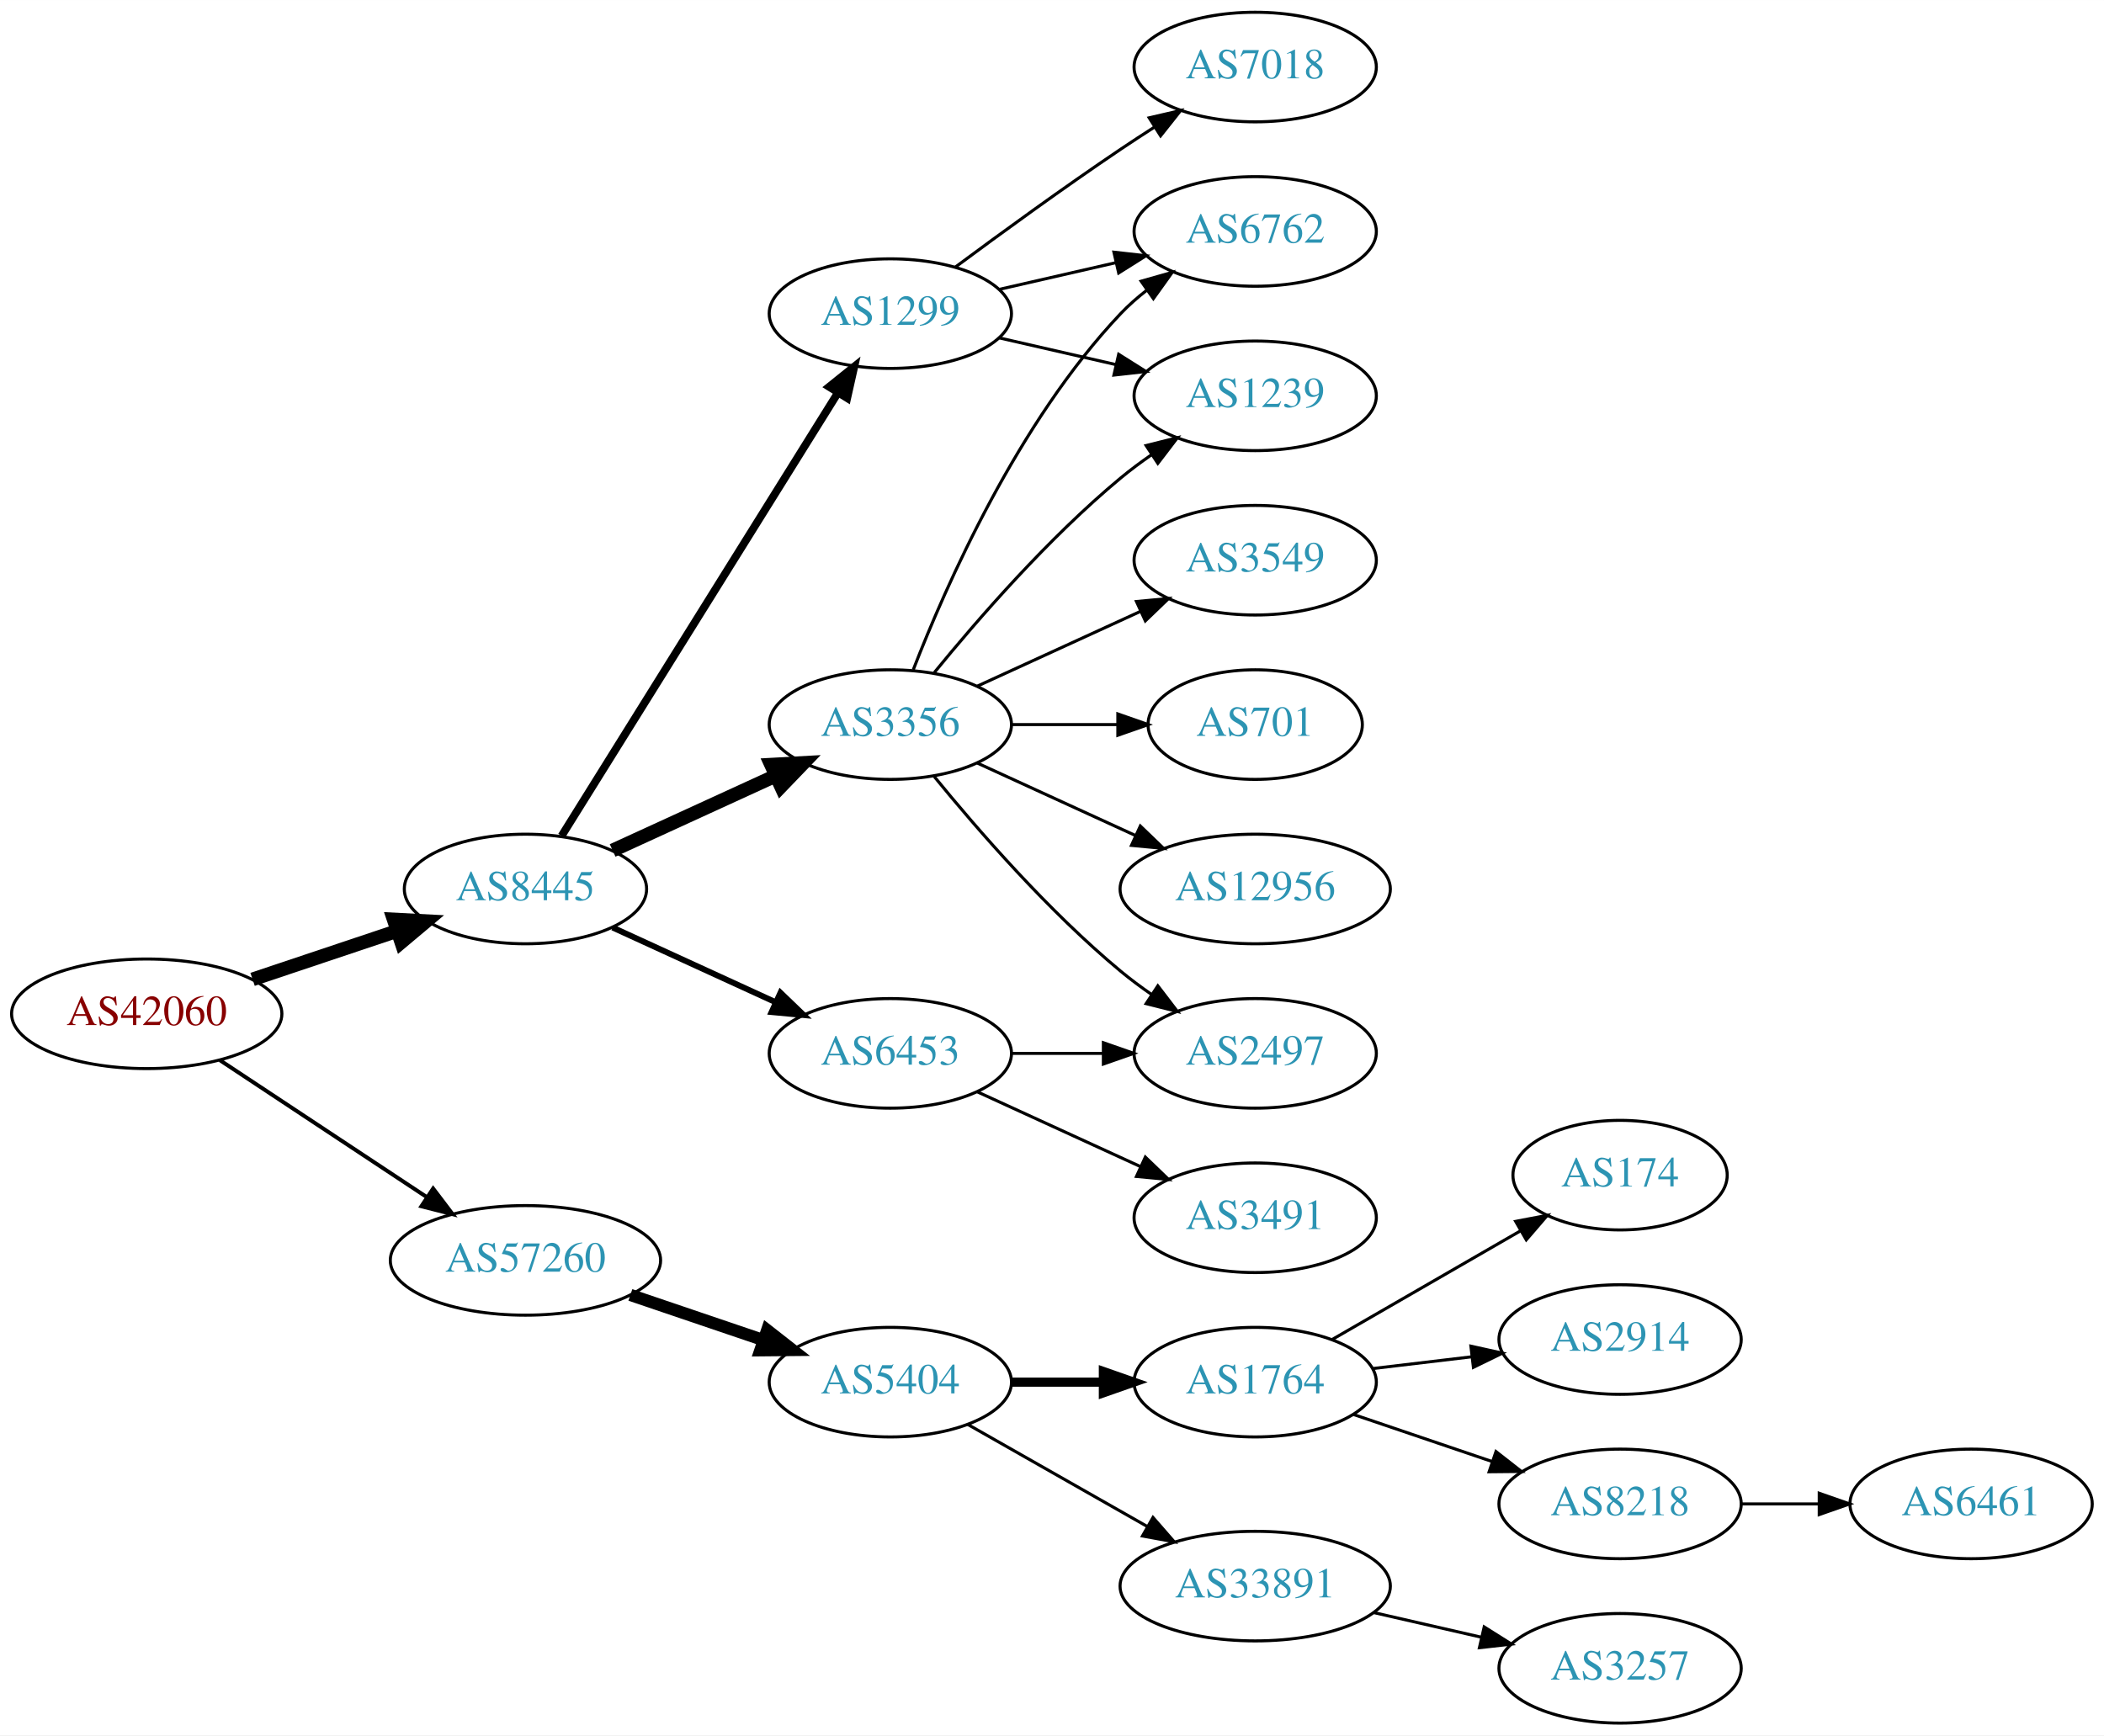
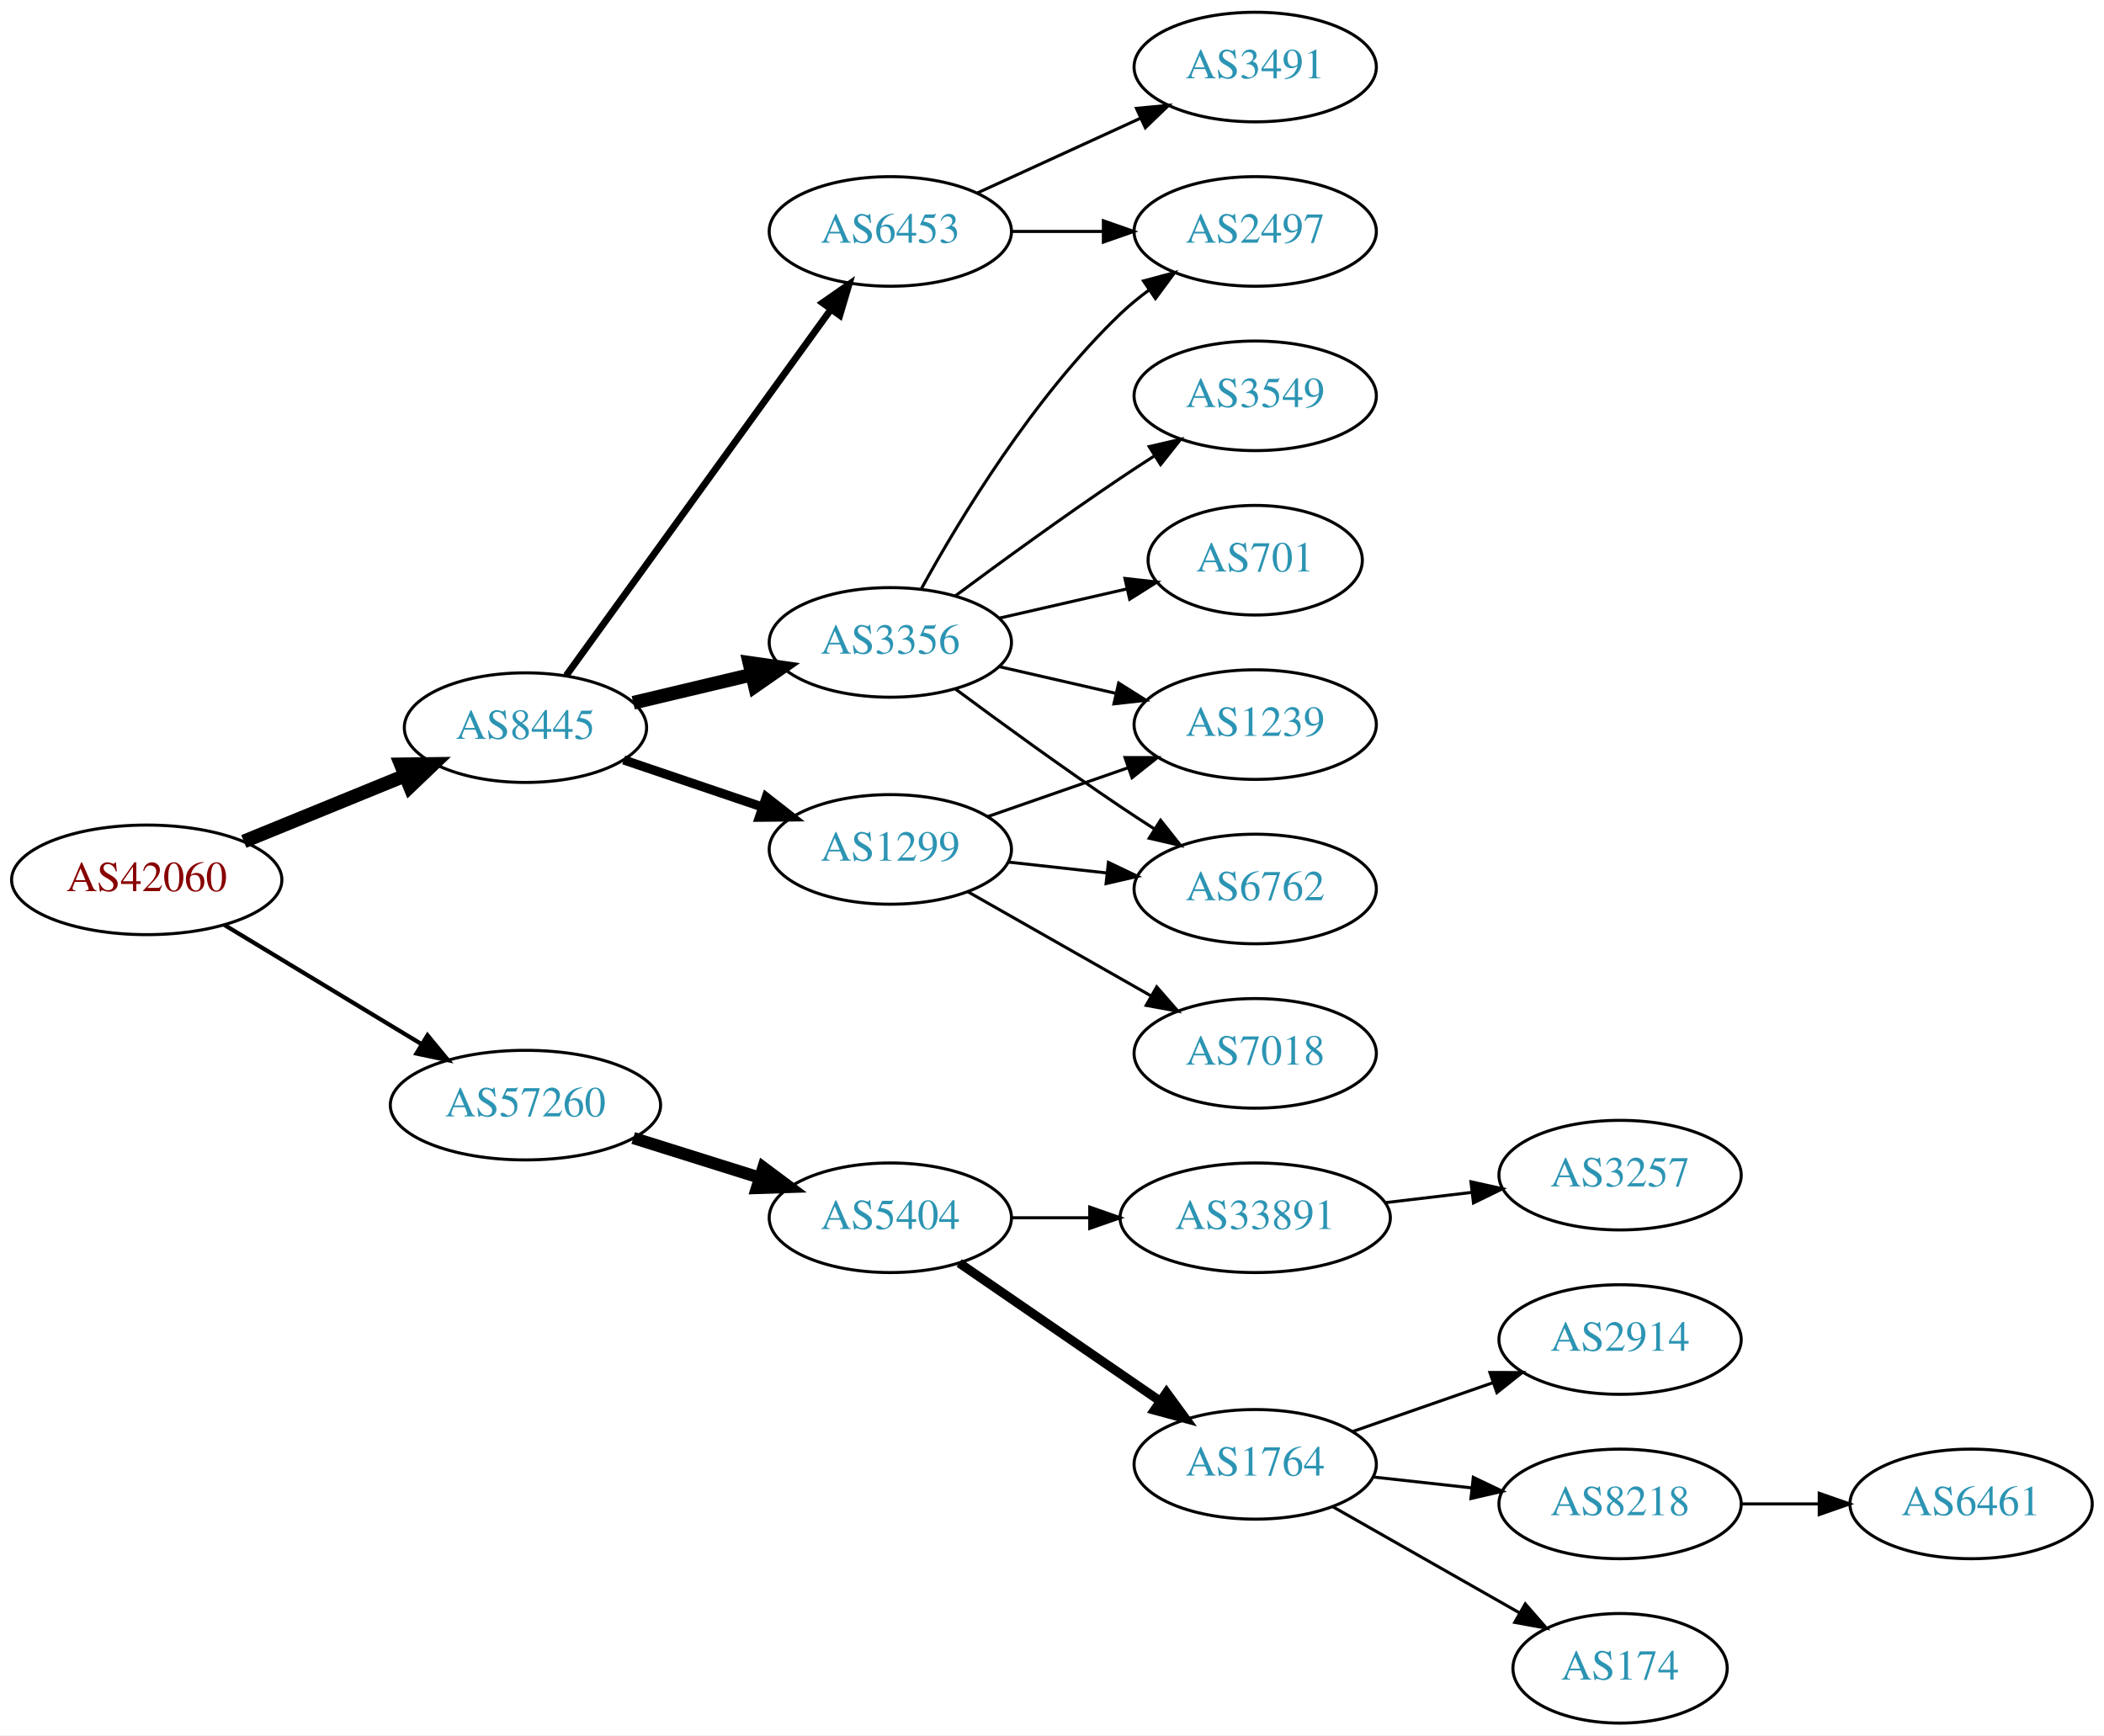
<svg xmlns="http://www.w3.org/2000/svg" xmlns:xlink="http://www.w3.org/1999/xlink" width="691pt" height="570pt" viewBox="0.00 0.00 691.06 570.00">
  <g id="graph0" class="graph" transform="scale(1 1) rotate(0) translate(4 566)">
    <polygon fill="white" stroke="none" points="-4,4 -4,-566 687.055,-566 687.055,4 -4,4" />
    <g id="node1" class="node">
      <g id="a_node1">
        <a xlink:href="/asn/42060" xlink:title="AS42060 ~ feratel media technologies AG [AT]">
-           <ellipse fill="#ffffff" stroke="black" cx="44.196" cy="-233" rx="44.393" ry="18" />
-           <text text-anchor="middle" x="44.196" y="-229.3" font-family="Times,serif" font-size="14.00" fill="#880000">AS42060</text>
+           <ellipse fill="#ffffff" stroke="black" cx="44.196" cy="-277" rx="44.393" ry="18" />
+           <text text-anchor="middle" x="44.196" y="-273.3" font-family="Times,serif" font-size="14.00" fill="#880000">AS42060</text>
        </a>
      </g>
    </g>
    <g id="node2" class="node">
      <g id="a_node2">
        <a xlink:href="/asn/8445" xlink:title="AS8445 ~ SALZBURG-AG-AS [AT]">
-           <ellipse fill="#ffffff" stroke="black" cx="168.588" cy="-274" rx="39.794" ry="18" />
-           <text text-anchor="middle" x="168.588" y="-270.3" font-family="Times,serif" font-size="14.00" fill="#2c94b3">AS8445</text>
+           <ellipse fill="#ffffff" stroke="black" cx="168.588" cy="-327" rx="39.794" ry="18" />
+           <text text-anchor="middle" x="168.588" y="-323.3" font-family="Times,serif" font-size="14.00" fill="#2c94b3">AS8445</text>
        </a>
      </g>
    </g>
    <g id="edge1" class="edge">
-       <path fill="none" stroke="black" stroke-width="4.5" d="M78.964,-244.312C93.591,-249.212 110.853,-254.994 126.239,-260.148" />
-       <polygon fill="black" stroke="black" stroke-width="4.5" points="125.299,-263.986 136.032,-263.429 127.801,-256.519 125.299,-263.986" />
+       <path fill="none" stroke="black" stroke-width="4.5" d="M76.081,-289.617C92.064,-296.147 111.738,-304.184 128.743,-311.131" />
+       <polygon fill="black" stroke="black" stroke-width="4.5" points="127.652,-314.939 138.399,-315.075 130.63,-307.648 127.652,-314.939" />
    </g>
    <g id="node3" class="node">
      <g id="a_node3">
        <a xlink:href="/asn/57260" xlink:title="AS57260 ~ feratel Schweiz AG [CH]">
-           <ellipse fill="#ffffff" stroke="black" cx="168.588" cy="-152" rx="44.393" ry="18" />
-           <text text-anchor="middle" x="168.588" y="-148.3" font-family="Times,serif" font-size="14.00" fill="#2c94b3">AS57260</text>
+           <ellipse fill="#ffffff" stroke="black" cx="168.588" cy="-203" rx="44.393" ry="18" />
+           <text text-anchor="middle" x="168.588" y="-199.3" font-family="Times,serif" font-size="14.00" fill="#2c94b3">AS57260</text>
        </a>
      </g>
    </g>
    <g id="edge2" class="edge">
-       <path fill="none" stroke="black" stroke-width="1.286" d="M68.217,-217.765C87.449,-205.037 115.056,-186.766 136.294,-172.711" />
-       <polygon fill="black" stroke="black" stroke-width="1.286" points="138.263,-175.605 144.67,-167.167 134.4,-169.767 138.263,-175.605" />
+       <path fill="none" stroke="black" stroke-width="1.385" d="M69.67,-262.203C88.265,-250.96 114.038,-235.377 134.475,-223.021" />
+       <polygon fill="black" stroke="black" stroke-width="1.385" points="136.41,-225.941 143.157,-217.772 132.789,-219.95 136.41,-225.941" />
    </g>
    <g id="node4" class="node">
      <g id="a_node4">
-         <a xlink:href="/asn/6453" xlink:title="AS6453 ~ TATA COMMUNICATIONS (AMERICA) INC [US]">
-           <ellipse fill="#ffffff" stroke="black" cx="288.431" cy="-220" rx="39.794" ry="18" />
-           <text text-anchor="middle" x="288.431" y="-216.3" font-family="Times,serif" font-size="14.00" fill="#2c94b3">AS6453</text>
+         <a xlink:href="/asn/1299" xlink:title="AS1299 ~ Telia Carrier [EU]">
+           <ellipse fill="#ffffff" stroke="black" cx="288.431" cy="-287" rx="39.794" ry="18" />
+           <text text-anchor="middle" x="288.431" y="-283.3" font-family="Times,serif" font-size="14.00" fill="#2c94b3">AS1299</text>
        </a>
      </g>
    </g>
    <g id="edge3" class="edge">
-       <path fill="none" stroke="black" stroke-width="1.929" d="M197.217,-261.339C213.174,-254.027 233.445,-244.739 250.727,-236.819" />
-       <polygon fill="black" stroke="black" stroke-width="1.929" points="252.342,-239.929 259.975,-232.581 249.426,-233.565 252.342,-239.929" />
+       <path fill="none" stroke="black" stroke-width="3" d="M200.858,-316.386C214.842,-311.639 231.513,-305.981 246.475,-300.902" />
+       <polygon fill="black" stroke="black" stroke-width="3" points="247.67,-304.192 256.014,-297.664 245.42,-297.564 247.67,-304.192" />
    </g>
    <g id="node5" class="node">
      <g id="a_node5">
-         <a xlink:href="/asn/1299" xlink:title="AS1299 ~ Telia Carrier [EU]">
-           <ellipse fill="#ffffff" stroke="black" cx="288.431" cy="-463" rx="39.794" ry="18" />
-           <text text-anchor="middle" x="288.431" y="-459.3" font-family="Times,serif" font-size="14.00" fill="#2c94b3">AS1299</text>
+         <a xlink:href="/asn/3356" xlink:title="AS3356 ~ Level 3 Parent, LLC [US]">
+           <ellipse fill="#ffffff" stroke="black" cx="288.431" cy="-355" rx="39.794" ry="18" />
+           <text text-anchor="middle" x="288.431" y="-351.3" font-family="Times,serif" font-size="14.00" fill="#2c94b3">AS3356</text>
        </a>
      </g>
    </g>
    <g id="edge4" class="edge">
-       <path fill="none" stroke="black" stroke-width="2.571" d="M180.463,-291.442C201.247,-324.775 246.707,-397.686 271.136,-436.866" />
-       <polygon fill="black" stroke="black" stroke-width="2.571" points="268.321,-438.966 276.582,-445.6 274.261,-435.263 268.321,-438.966" />
+       <path fill="none" stroke="black" stroke-width="4.5" d="M203.99,-335.174C216.105,-338.053 229.903,-341.331 242.742,-344.382" />
+       <polygon fill="black" stroke="black" stroke-width="4.5" points="242.143,-348.286 252.782,-346.767 243.963,-340.625 242.143,-348.286" />
    </g>
    <g id="node6" class="node">
      <g id="a_node6">
-         <a xlink:href="/asn/3356" xlink:title="AS3356 ~ Level 3 Parent, LLC [US]">
-           <ellipse fill="#ffffff" stroke="black" cx="288.431" cy="-328" rx="39.794" ry="18" />
-           <text text-anchor="middle" x="288.431" y="-324.3" font-family="Times,serif" font-size="14.00" fill="#2c94b3">AS3356</text>
+         <a xlink:href="/asn/6453" xlink:title="AS6453 ~ TATA COMMUNICATIONS (AMERICA) INC [US]">
+           <ellipse fill="#ffffff" stroke="black" cx="288.431" cy="-490" rx="39.794" ry="18" />
+           <text text-anchor="middle" x="288.431" y="-486.3" font-family="Times,serif" font-size="14.00" fill="#2c94b3">AS6453</text>
        </a>
      </g>
    </g>
    <g id="edge5" class="edge">
-       <path fill="none" stroke="black" stroke-width="4.5" d="M197.217,-286.661C213.174,-293.973 233.445,-303.261 250.727,-311.181" />
-       <polygon fill="black" stroke="black" stroke-width="4.5" points="249.244,-314.832 259.975,-315.419 252.524,-307.673 249.244,-314.832" />
-     </g>
-     <g id="node15" class="node">
-       <g id="a_node15">
-         <a xlink:href="/asn/5404" xlink:title="AS5404 ~ ASN conova communications GmbH [AT]">
-           <ellipse fill="#ffffff" stroke="black" cx="288.431" cy="-112" rx="39.794" ry="18" />
-           <text text-anchor="middle" x="288.431" y="-108.3" font-family="Times,serif" font-size="14.00" fill="#2c94b3">AS5404</text>
-         </a>
-       </g>
-     </g>
-     <g id="edge17" class="edge">
-       <path fill="none" stroke="black" stroke-width="4" d="M203.042,-140.645C216.643,-136.028 232.485,-130.651 246.746,-125.81" />
-       <polygon fill="black" stroke="black" stroke-width="4" points="247.975,-129.089 256.32,-122.56 245.725,-122.46 247.975,-129.089" />
-     </g>
-     <g id="node10" class="node">
-       <g id="a_node10">
-         <a xlink:href="/asn/2497" xlink:title="AS2497 ~ Internet Initiative Japan Inc. [JP]">
-           <ellipse fill="#ffffff" stroke="black" cx="408.273" cy="-220" rx="39.794" ry="18" />
-           <text text-anchor="middle" x="408.273" y="-216.3" font-family="Times,serif" font-size="14.00" fill="#2c94b3">AS2497</text>
-         </a>
-       </g>
-     </g>
-     <g id="edge15" class="edge">
-       <path fill="none" stroke="black" d="M328.343,-220C337.897,-220 348.246,-220 358.209,-220" />
-       <polygon fill="black" stroke="black" points="358.402,-223.5 368.402,-220 358.402,-216.5 358.402,-223.5" />
+       <path fill="none" stroke="black" stroke-width="2.25" d="M181.977,-344.136C202.699,-372.798 244.502,-430.621 268.79,-464.215" />
+       <polygon fill="black" stroke="black" stroke-width="2.25" points="266.158,-466.55 274.854,-472.603 271.831,-462.449 266.158,-466.55" />
    </g>
    <g id="node14" class="node">
      <g id="a_node14">
-         <a xlink:href="/asn/3491" xlink:title="AS3491 ~ PCCW Global, Inc. [US]">
-           <ellipse fill="#ffffff" stroke="black" cx="408.273" cy="-166" rx="39.794" ry="18" />
-           <text text-anchor="middle" x="408.273" y="-162.3" font-family="Times,serif" font-size="14.00" fill="#2c94b3">AS3491</text>
+         <a xlink:href="/asn/5404" xlink:title="AS5404 ~ ASN conova communications GmbH [AT]">
+           <ellipse fill="#ffffff" stroke="black" cx="288.431" cy="-166" rx="39.794" ry="18" />
+           <text text-anchor="middle" x="288.431" y="-162.3" font-family="Times,serif" font-size="14.00" fill="#2c94b3">AS5404</text>
        </a>
      </g>
    </g>
    <g id="edge16" class="edge">
-       <path fill="none" stroke="black" d="M317.06,-207.339C333.017,-200.027 353.287,-190.739 370.57,-182.819" />
-       <polygon fill="black" stroke="black" points="372.185,-185.929 379.818,-178.581 369.269,-179.565 372.185,-185.929" />
+       <path fill="none" stroke="black" stroke-width="4" d="M203.99,-192.199C217.001,-188.114 231.953,-183.419 245.573,-179.142" />
+       <polygon fill="black" stroke="black" stroke-width="4" points="246.717,-182.452 255.209,-176.117 244.62,-175.773 246.717,-182.452" />
    </g>
    <g id="node7" class="node">
      <g id="a_node7">
-         <a xlink:href="/asn/7018" xlink:title="AS7018 ~ AT&amp;T Services, Inc. [US]">
-           <ellipse fill="#ffffff" stroke="black" cx="408.273" cy="-544" rx="39.794" ry="18" />
-           <text text-anchor="middle" x="408.273" y="-540.3" font-family="Times,serif" font-size="14.00" fill="#2c94b3">AS7018</text>
-         </a>
-       </g>
-     </g>
-     <g id="edge6" class="edge">
-       <path fill="none" stroke="black" d="M309.761,-478.277C324.623,-489.304 345.368,-504.407 364.077,-517 367.626,-519.389 371.377,-521.839 375.125,-524.242" />
-       <polygon fill="black" stroke="black" points="373.451,-527.325 383.774,-529.712 377.193,-521.409 373.451,-527.325" />
-     </g>
-     <g id="node8" class="node">
-       <g id="a_node8">
        <a xlink:href="/asn/6762" xlink:title="AS6762 ~ TELECOM ITALIA SPARKLE S.p.A. [IT]">
-           <ellipse fill="#ffffff" stroke="black" cx="408.273" cy="-490" rx="39.794" ry="18" />
-           <text text-anchor="middle" x="408.273" y="-486.3" font-family="Times,serif" font-size="14.00" fill="#2c94b3">AS6762</text>
-         </a>
-       </g>
-     </g>
-     <g id="edge7" class="edge">
-       <path fill="none" stroke="black" d="M324.15,-470.955C336.15,-473.704 349.771,-476.825 362.463,-479.733" />
-       <polygon fill="black" stroke="black" points="361.866,-483.187 372.395,-482.009 363.429,-476.364 361.866,-483.187" />
+           <ellipse fill="#ffffff" stroke="black" cx="408.273" cy="-274" rx="39.794" ry="18" />
+           <text text-anchor="middle" x="408.273" y="-270.3" font-family="Times,serif" font-size="14.00" fill="#2c94b3">AS6762</text>
+         </a>
+       </g>
+     </g>
+     <g id="edge13" class="edge">
+       <path fill="none" stroke="black" d="M327.041,-282.851C337.352,-281.713 348.669,-280.465 359.47,-279.274" />
+       <polygon fill="black" stroke="black" points="360.06,-282.73 369.616,-278.154 359.293,-275.772 360.06,-282.73" />
    </g>
    <g id="node9" class="node">
      <g id="a_node9">
        <a xlink:href="/asn/1239" xlink:title="AS1239 ~ Sprint [US]">
+           <ellipse fill="#ffffff" stroke="black" cx="408.273" cy="-328" rx="39.794" ry="18" />
+           <text text-anchor="middle" x="408.273" y="-324.3" font-family="Times,serif" font-size="14.00" fill="#2c94b3">AS1239</text>
+         </a>
+       </g>
+     </g>
+     <g id="edge11" class="edge">
+       <path fill="none" stroke="black" d="M320.393,-297.772C334.489,-302.677 351.366,-308.548 366.479,-313.807" />
+       <polygon fill="black" stroke="black" points="365.514,-317.177 376.109,-317.157 367.815,-310.566 365.514,-317.177" />
+     </g>
+     <g id="node12" class="node">
+       <g id="a_node12">
+         <a xlink:href="/asn/7018" xlink:title="AS7018 ~ AT&amp;T Services, Inc. [US]">
+           <ellipse fill="#ffffff" stroke="black" cx="408.273" cy="-220" rx="39.794" ry="18" />
+           <text text-anchor="middle" x="408.273" y="-216.3" font-family="Times,serif" font-size="14.00" fill="#2c94b3">AS7018</text>
+         </a>
+       </g>
+     </g>
+     <g id="edge12" class="edge">
+       <path fill="none" stroke="black" d="M313.848,-273.118C331.307,-263.191 355.008,-249.716 374.169,-238.822" />
+       <polygon fill="black" stroke="black" points="375.924,-241.85 382.888,-233.865 372.464,-235.765 375.924,-241.85" />
+     </g>
+     <g id="edge6" class="edge">
+       <path fill="none" stroke="black" d="M309.761,-339.723C324.623,-328.696 345.368,-313.593 364.077,-301 367.626,-298.611 371.377,-296.161 375.125,-293.758" />
+       <polygon fill="black" stroke="black" points="377.193,-296.591 383.774,-288.288 373.451,-290.675 377.193,-296.591" />
+     </g>
+     <g id="node8" class="node">
+       <g id="a_node8">
+         <a xlink:href="/asn/701" xlink:title="AS701 ~ UUNET [US]">
+           <ellipse fill="#ffffff" stroke="black" cx="408.273" cy="-382" rx="35.194" ry="18" />
+           <text text-anchor="middle" x="408.273" y="-378.3" font-family="Times,serif" font-size="14.00" fill="#2c94b3">AS701</text>
+         </a>
+       </g>
+     </g>
+     <g id="edge7" class="edge">
+       <path fill="none" stroke="black" d="M324.15,-362.955C337.243,-365.955 352.265,-369.396 365.906,-372.522" />
+       <polygon fill="black" stroke="black" points="365.484,-376.016 376.013,-374.838 367.047,-369.193 365.484,-376.016" />
+     </g>
+     <g id="edge8" class="edge">
+       <path fill="none" stroke="black" d="M324.15,-347.045C336.15,-344.296 349.771,-341.175 362.463,-338.267" />
+       <polygon fill="black" stroke="black" points="363.429,-341.636 372.395,-335.991 361.866,-334.813 363.429,-341.636" />
+     </g>
+     <g id="node10" class="node">
+       <g id="a_node10">
+         <a xlink:href="/asn/3549" xlink:title="AS3549 ~ Level 3 Parent, LLC [US]">
          <ellipse fill="#ffffff" stroke="black" cx="408.273" cy="-436" rx="39.794" ry="18" />
-           <text text-anchor="middle" x="408.273" y="-432.3" font-family="Times,serif" font-size="14.00" fill="#2c94b3">AS1239</text>
-         </a>
-       </g>
-     </g>
-     <g id="edge8" class="edge">
-       <path fill="none" stroke="black" d="M324.15,-455.045C336.15,-452.296 349.771,-449.175 362.463,-446.267" />
-       <polygon fill="black" stroke="black" points="363.429,-449.636 372.395,-443.991 361.866,-442.813 363.429,-449.636" />
-     </g>
-     <g id="edge12" class="edge">
-       <path fill="none" stroke="black" d="M295.954,-345.994C306.704,-373.728 330.362,-427.429 364.077,-463 366.663,-465.728 369.581,-468.294 372.649,-470.677" />
-       <polygon fill="black" stroke="black" points="370.803,-473.658 380.997,-476.543 374.827,-467.93 370.803,-473.658" />
-     </g>
-     <g id="edge11" class="edge">
-       <path fill="none" stroke="black" d="M302.85,-345.065C316.964,-362.375 340.379,-389.345 364.077,-409 367.294,-411.668 370.794,-414.27 374.365,-416.741" />
-       <polygon fill="black" stroke="black" points="372.442,-419.666 382.721,-422.236 376.288,-413.817 372.442,-419.666" />
+           <text text-anchor="middle" x="408.273" y="-432.3" font-family="Times,serif" font-size="14.00" fill="#2c94b3">AS3549</text>
+         </a>
+       </g>
    </g>
    <g id="edge9" class="edge">
-       <path fill="none" stroke="black" d="M302.85,-310.935C316.964,-293.625 340.379,-266.655 364.077,-247 367.294,-244.332 370.794,-241.73 374.365,-239.259" />
-       <polygon fill="black" stroke="black" points="376.288,-242.183 382.721,-233.764 372.442,-236.334 376.288,-242.183" />
+       <path fill="none" stroke="black" d="M309.761,-370.277C324.623,-381.304 345.368,-396.407 364.077,-409 367.626,-411.389 371.377,-413.839 375.125,-416.242" />
+       <polygon fill="black" stroke="black" points="373.451,-419.325 383.774,-421.712 377.193,-413.409 373.451,-419.325" />
    </g>
    <g id="node11" class="node">
      <g id="a_node11">
-         <a xlink:href="/asn/12956" xlink:title="AS12956 ~ TELXIUS [ES]">
-           <ellipse fill="#ffffff" stroke="black" cx="408.273" cy="-274" rx="44.393" ry="18" />
-           <text text-anchor="middle" x="408.273" y="-270.3" font-family="Times,serif" font-size="14.00" fill="#2c94b3">AS12956</text>
+         <a xlink:href="/asn/2497" xlink:title="AS2497 ~ Internet Initiative Japan Inc. [JP]">
+           <ellipse fill="#ffffff" stroke="black" cx="408.273" cy="-490" rx="39.794" ry="18" />
+           <text text-anchor="middle" x="408.273" y="-486.3" font-family="Times,serif" font-size="14.00" fill="#2c94b3">AS2497</text>
        </a>
      </g>
    </g>
    <g id="edge10" class="edge">
-       <path fill="none" stroke="black" d="M317.06,-315.339C332.557,-308.238 352.124,-299.272 369.071,-291.506" />
-       <polygon fill="black" stroke="black" points="370.54,-294.683 378.173,-287.335 367.624,-288.319 370.54,-294.683" />
-     </g>
-     <g id="node12" class="node">
-       <g id="a_node12">
-         <a xlink:href="/asn/3549" xlink:title="AS3549 ~ Level 3 Parent, LLC [US]">
-           <ellipse fill="#ffffff" stroke="black" cx="408.273" cy="-382" rx="39.794" ry="18" />
-           <text text-anchor="middle" x="408.273" y="-378.3" font-family="Times,serif" font-size="14.00" fill="#2c94b3">AS3549</text>
-         </a>
-       </g>
-     </g>
-     <g id="edge13" class="edge">
-       <path fill="none" stroke="black" d="M317.06,-340.661C333.017,-347.973 353.287,-357.261 370.57,-365.181" />
-       <polygon fill="black" stroke="black" points="369.269,-368.435 379.818,-369.419 372.185,-362.071 369.269,-368.435" />
+       <path fill="none" stroke="black" d="M298.672,-372.713C311.218,-395.561 335.394,-435.611 364.077,-463 366.946,-465.739 370.134,-468.347 373.443,-470.785" />
+       <polygon fill="black" stroke="black" points="371.567,-473.742 381.803,-476.477 375.507,-467.956 371.567,-473.742" />
+     </g>
+     <g id="edge15" class="edge">
+       <path fill="none" stroke="black" d="M328.343,-490C337.897,-490 348.246,-490 358.209,-490" />
+       <polygon fill="black" stroke="black" points="358.402,-493.5 368.402,-490 358.402,-486.5 358.402,-493.5" />
    </g>
    <g id="node13" class="node">
      <g id="a_node13">
-         <a xlink:href="/asn/701" xlink:title="AS701 ~ UUNET [US]">
-           <ellipse fill="#ffffff" stroke="black" cx="408.273" cy="-328" rx="35.194" ry="18" />
-           <text text-anchor="middle" x="408.273" y="-324.3" font-family="Times,serif" font-size="14.00" fill="#2c94b3">AS701</text>
+         <a xlink:href="/asn/3491" xlink:title="AS3491 ~ PCCW Global, Inc. [US]">
+           <ellipse fill="#ffffff" stroke="black" cx="408.273" cy="-544" rx="39.794" ry="18" />
+           <text text-anchor="middle" x="408.273" y="-540.3" font-family="Times,serif" font-size="14.00" fill="#2c94b3">AS3491</text>
        </a>
      </g>
    </g>
    <g id="edge14" class="edge">
-       <path fill="none" stroke="black" d="M328.343,-328C339.43,-328 351.59,-328 362.972,-328" />
-       <polygon fill="black" stroke="black" points="363.154,-331.5 373.154,-328 363.154,-324.5 363.154,-331.5" />
+       <path fill="none" stroke="black" d="M317.06,-502.661C333.017,-509.973 353.287,-519.261 370.57,-527.181" />
+       <polygon fill="black" stroke="black" points="369.269,-530.435 379.818,-531.419 372.185,-524.071 369.269,-530.435" />
+     </g>
+     <g id="node15" class="node">
+       <g id="a_node15">
+         <a xlink:href="/asn/1764" xlink:title="AS1764 ~ NEXTLAYER-AS [AT]">
+           <ellipse fill="#ffffff" stroke="black" cx="408.273" cy="-85" rx="39.794" ry="18" />
+           <text text-anchor="middle" x="408.273" y="-81.3" font-family="Times,serif" font-size="14.00" fill="#2c94b3">AS1764</text>
+         </a>
+       </g>
+     </g>
+     <g id="edge17" class="edge">
+       <path fill="none" stroke="black" stroke-width="3" d="M311.045,-151.143C329.533,-138.435 356.347,-120.005 376.977,-105.825" />
+       <polygon fill="black" stroke="black" stroke-width="3" points="379.139,-108.586 385.397,-100.037 375.174,-102.817 379.139,-108.586" />
    </g>
    <g id="node16" class="node">
      <g id="a_node16">
-         <a xlink:href="/asn/1764" xlink:title="AS1764 ~ NEXTLAYER-AS [AT]">
-           <ellipse fill="#ffffff" stroke="black" cx="408.273" cy="-112" rx="39.794" ry="18" />
-           <text text-anchor="middle" x="408.273" y="-108.3" font-family="Times,serif" font-size="14.00" fill="#2c94b3">AS1764</text>
+         <a xlink:href="/asn/33891" xlink:title="AS33891 ~ CORE-BACKBONE GMBH GLOBAL NETWORK [DE]">
+           <ellipse fill="#ffffff" stroke="black" cx="408.273" cy="-166" rx="44.393" ry="18" />
+           <text text-anchor="middle" x="408.273" y="-162.3" font-family="Times,serif" font-size="14.00" fill="#2c94b3">AS33891</text>
        </a>
      </g>
    </g>
    <g id="edge18" class="edge">
-       <path fill="none" stroke="black" stroke-width="3" d="M328.343,-112C337.897,-112 348.246,-112 358.209,-112" />
-       <polygon fill="black" stroke="black" stroke-width="3" points="358.402,-115.5 368.402,-112 358.402,-108.5 358.402,-115.5" />
+       <path fill="none" stroke="black" d="M328.343,-166C336.446,-166 345.121,-166 353.648,-166" />
+       <polygon fill="black" stroke="black" points="353.925,-169.5 363.925,-166 353.925,-162.5 353.925,-169.5" />
    </g>
    <g id="node17" class="node">
      <g id="a_node17">
-         <a xlink:href="/asn/33891" xlink:title="AS33891 ~ CORE-BACKBONE GMBH GLOBAL NETWORK [DE]">
-           <ellipse fill="#ffffff" stroke="black" cx="408.273" cy="-45" rx="44.393" ry="18" />
-           <text text-anchor="middle" x="408.273" y="-41.3" font-family="Times,serif" font-size="14.00" fill="#2c94b3">AS33891</text>
+         <a xlink:href="/asn/2914" xlink:title="AS2914 ~ NTT America, Inc. [US]">
+           <ellipse fill="#ffffff" stroke="black" cx="528.116" cy="-126" rx="39.794" ry="18" />
+           <text text-anchor="middle" x="528.116" y="-122.3" font-family="Times,serif" font-size="14.00" fill="#2c94b3">AS2914</text>
        </a>
      </g>
    </g>
    <g id="edge19" class="edge">
-       <path fill="none" stroke="black" d="M313.848,-98.118C330.881,-88.433 353.854,-75.372 372.756,-64.625" />
-       <polygon fill="black" stroke="black" points="374.701,-67.545 381.665,-59.56 371.242,-61.46 374.701,-67.545" />
+       <path fill="none" stroke="black" d="M440.235,-95.772C454.332,-100.677 471.208,-106.548 486.322,-111.807" />
+       <polygon fill="black" stroke="black" points="485.357,-115.177 495.952,-115.157 487.657,-108.566 485.357,-115.177" />
    </g>
    <g id="node18" class="node">
      <g id="a_node18">
        <a xlink:href="/asn/8218" xlink:title="AS8218 ~ legacy Neotelecoms [FR]">
          <ellipse fill="#ffffff" stroke="black" cx="528.116" cy="-72" rx="39.794" ry="18" />
          <text text-anchor="middle" x="528.116" y="-68.3" font-family="Times,serif" font-size="14.00" fill="#2c94b3">AS8218</text>
        </a>
      </g>
    </g>
    <g id="edge20" class="edge">
-       <path fill="none" stroke="black" d="M440.544,-101.386C454.527,-96.639 471.198,-90.981 486.16,-85.902" />
-       <polygon fill="black" stroke="black" points="487.355,-89.192 495.7,-82.664 485.105,-82.564 487.355,-89.192" />
+       <path fill="none" stroke="black" d="M446.883,-80.851C457.195,-79.713 468.512,-78.465 479.312,-77.273" />
+       <polygon fill="black" stroke="black" points="479.903,-80.73 489.459,-76.154 479.135,-73.772 479.903,-80.73" />
    </g>
    <g id="node19" class="node">
      <g id="a_node19">
        <a xlink:href="/asn/174" xlink:title="AS174 ~ Cogent Communications [US]">
-           <ellipse fill="#ffffff" stroke="black" cx="528.116" cy="-180" rx="35.194" ry="18" />
-           <text text-anchor="middle" x="528.116" y="-176.3" font-family="Times,serif" font-size="14.00" fill="#2c94b3">AS174</text>
+           <ellipse fill="#ffffff" stroke="black" cx="528.116" cy="-18" rx="35.194" ry="18" />
+           <text text-anchor="middle" x="528.116" y="-14.3" font-family="Times,serif" font-size="14.00" fill="#2c94b3">AS174</text>
        </a>
      </g>
    </g>
    <g id="edge21" class="edge">
-       <path fill="none" stroke="black" d="M433.405,-125.925C451.309,-136.256 475.89,-150.441 495.385,-161.69" />
-       <polygon fill="black" stroke="black" points="493.807,-164.82 504.218,-166.787 497.306,-158.757 493.807,-164.82" />
+       <path fill="none" stroke="black" d="M433.69,-71.118C451.499,-60.992 475.801,-47.175 495.155,-36.171" />
+       <polygon fill="black" stroke="black" points="496.97,-39.166 503.933,-31.181 493.51,-33.081 496.97,-39.166" />
    </g>
    <g id="node20" class="node">
      <g id="a_node20">
-         <a xlink:href="/asn/2914" xlink:title="AS2914 ~ NTT America, Inc. [US]">
-           <ellipse fill="#ffffff" stroke="black" cx="528.116" cy="-126" rx="39.794" ry="18" />
-           <text text-anchor="middle" x="528.116" y="-122.3" font-family="Times,serif" font-size="14.00" fill="#2c94b3">AS2914</text>
+         <a xlink:href="/asn/3257" xlink:title="AS3257 ~ GTT [DE]">
+           <ellipse fill="#ffffff" stroke="black" cx="528.116" cy="-180" rx="39.794" ry="18" />
+           <text text-anchor="middle" x="528.116" y="-176.3" font-family="Times,serif" font-size="14.00" fill="#2c94b3">AS3257</text>
        </a>
      </g>
    </g>
    <g id="edge22" class="edge">
-       <path fill="none" stroke="black" d="M446.883,-116.468C457.195,-117.693 468.512,-119.038 479.312,-120.321" />
-       <polygon fill="black" stroke="black" points="479.116,-123.822 489.459,-121.526 479.942,-116.871 479.116,-123.822" />
-     </g>
-     <g id="node22" class="node">
-       <g id="a_node22">
-         <a xlink:href="/asn/3257" xlink:title="AS3257 ~ GTT [DE]">
-           <ellipse fill="#ffffff" stroke="black" cx="528.116" cy="-18" rx="39.794" ry="18" />
-           <text text-anchor="middle" x="528.116" y="-14.3" font-family="Times,serif" font-size="14.00" fill="#2c94b3">AS3257</text>
-         </a>
-       </g>
-     </g>
-     <g id="edge24" class="edge">
-       <path fill="none" stroke="black" d="M447.208,-36.308C458.449,-33.733 470.861,-30.889 482.485,-28.226" />
-       <polygon fill="black" stroke="black" points="483.481,-31.588 492.446,-25.944 481.917,-24.765 483.481,-31.588" />
+       <path fill="none" stroke="black" d="M450.82,-170.936C460.066,-172.034 469.939,-173.207 479.411,-174.332" />
+       <polygon fill="black" stroke="black" points="479.139,-177.825 489.482,-175.529 479.964,-170.874 479.139,-177.825" />
    </g>
    <g id="node21" class="node">
      <g id="a_node21">
        <a xlink:href="/asn/6461" xlink:title="AS6461 ~ Zayo Bandwidth [US]">
          <ellipse fill="#ffffff" stroke="black" cx="643.409" cy="-72" rx="39.794" ry="18" />
          <text text-anchor="middle" x="643.409" y="-68.3" font-family="Times,serif" font-size="14.00" fill="#2c94b3">AS6461</text>
        </a>
      </g>
    </g>
    <g id="edge23" class="edge">
      <path fill="none" stroke="black" d="M567.788,-72C575.991,-72 584.755,-72 593.287,-72" />
      <polygon fill="black" stroke="black" points="593.526,-75.5 603.526,-72 593.526,-68.5 593.526,-75.5" />
    </g>
  </g>
</svg>
